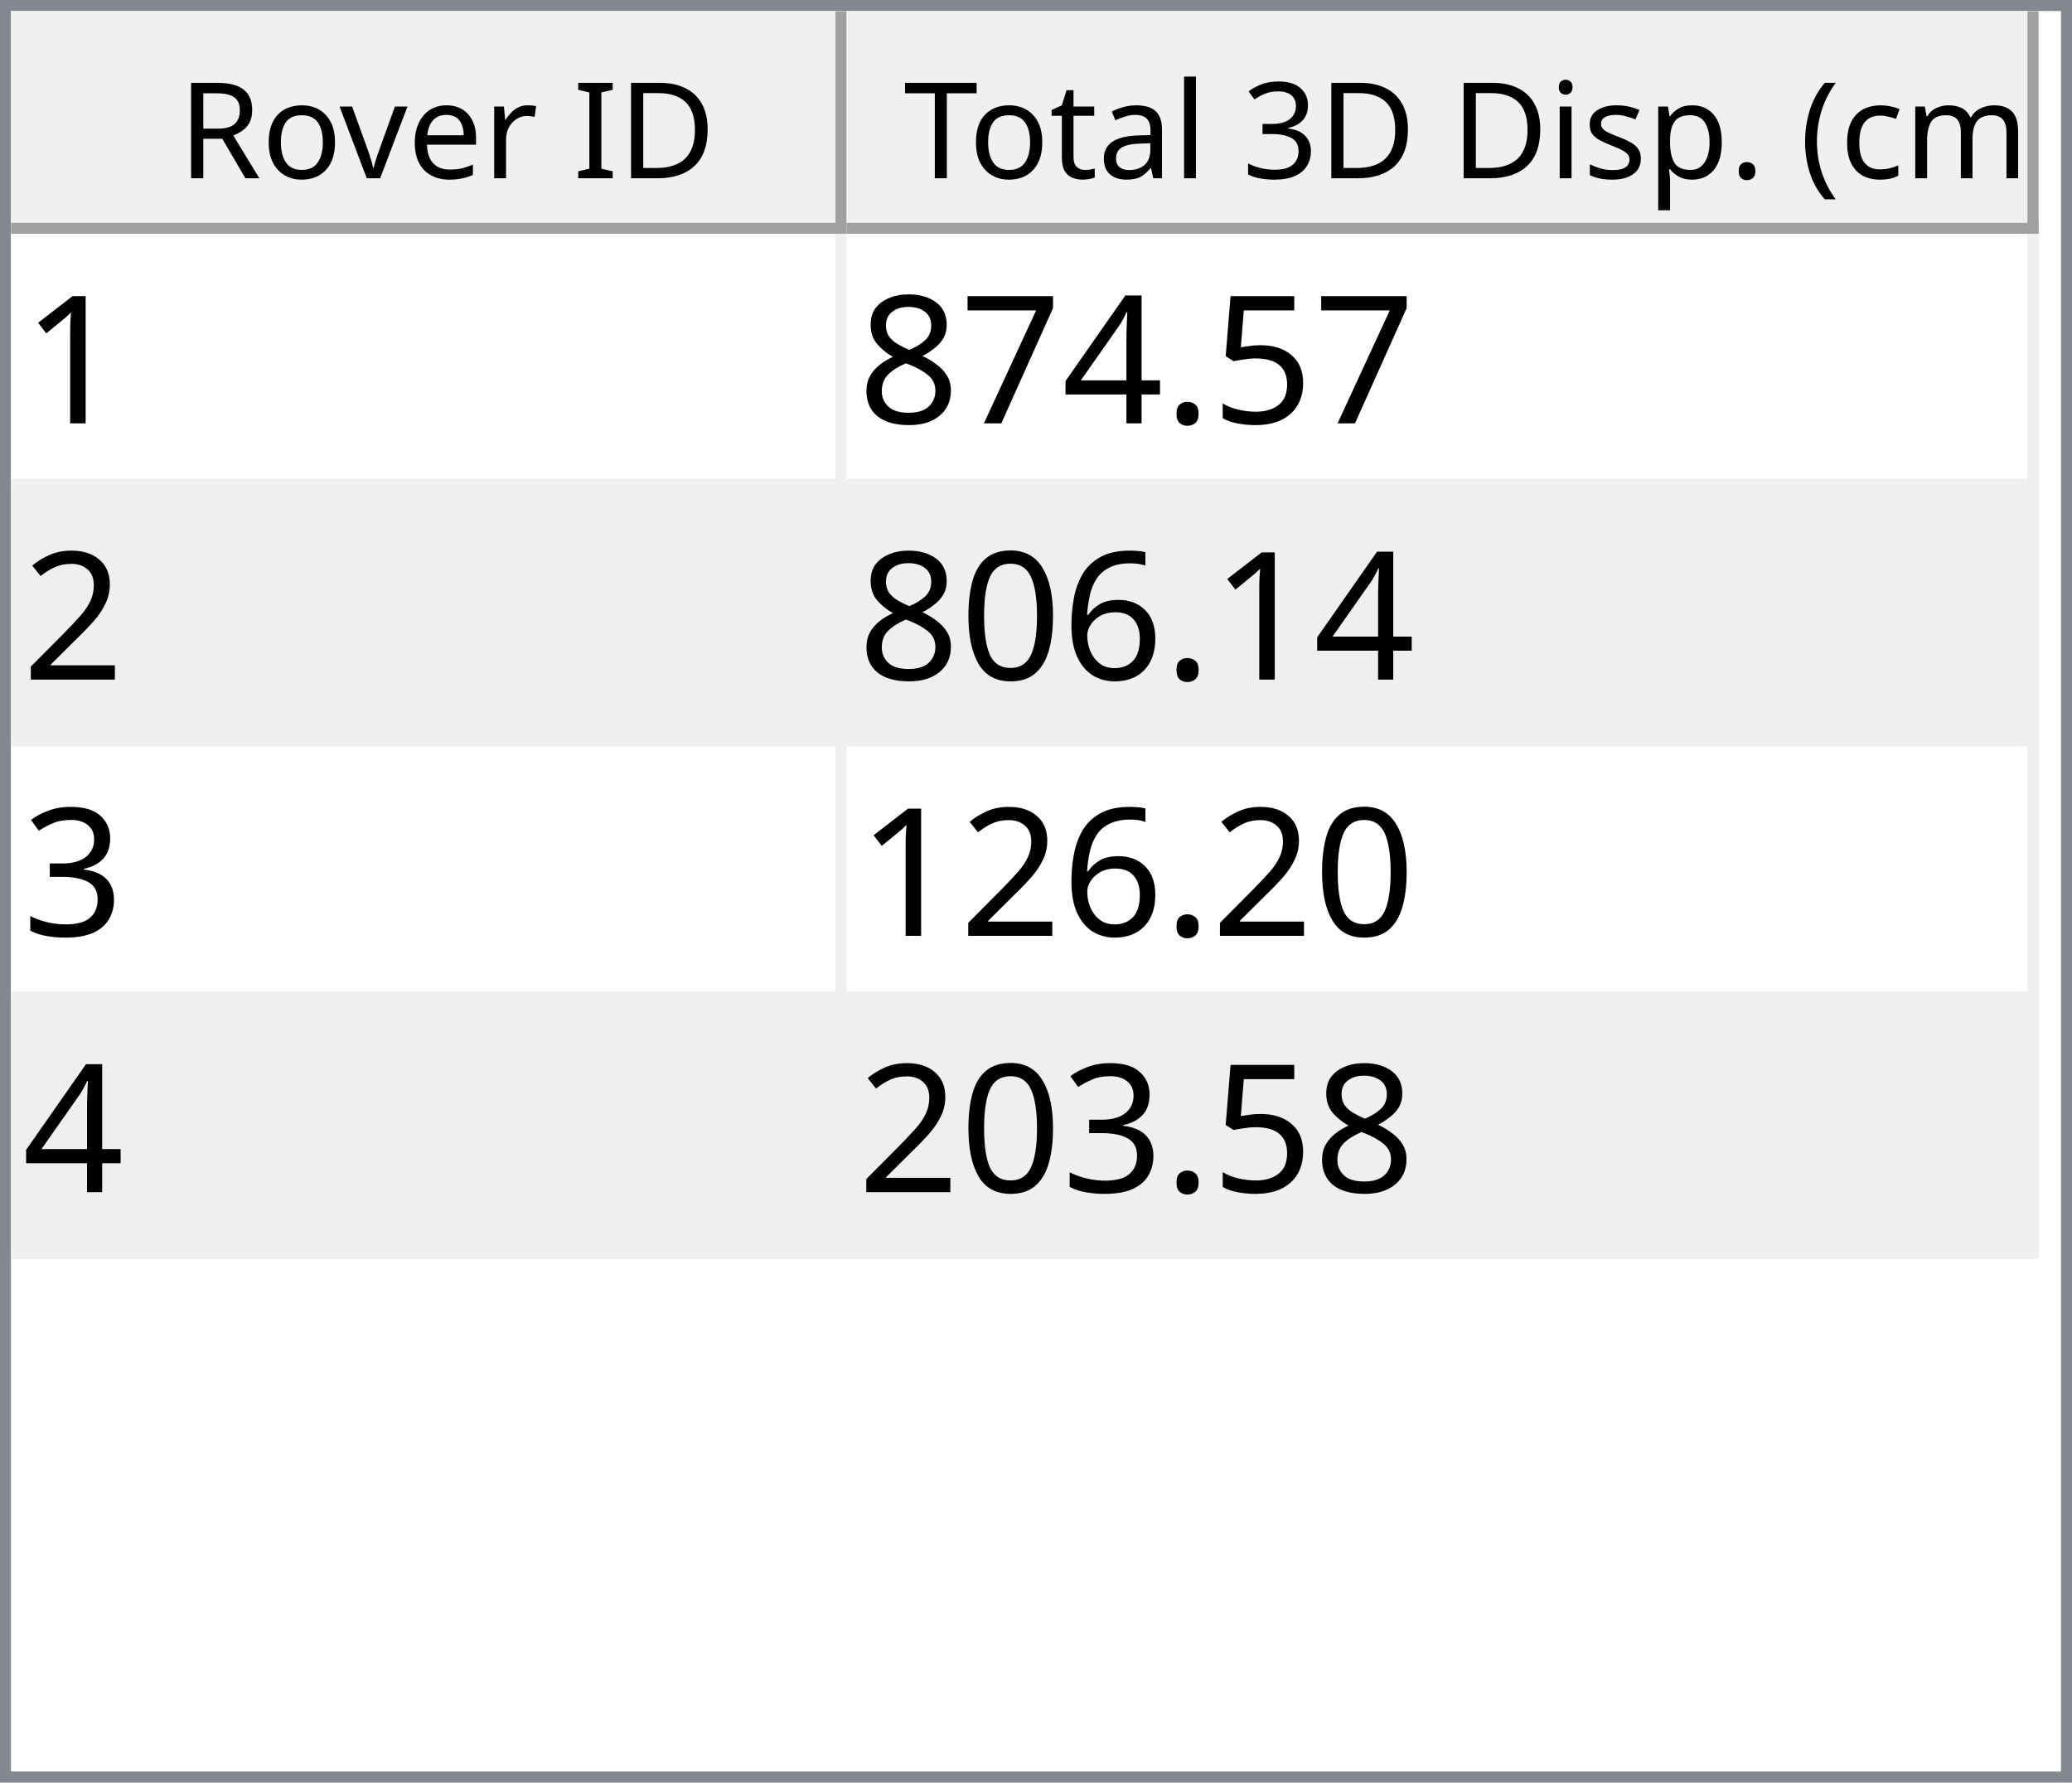
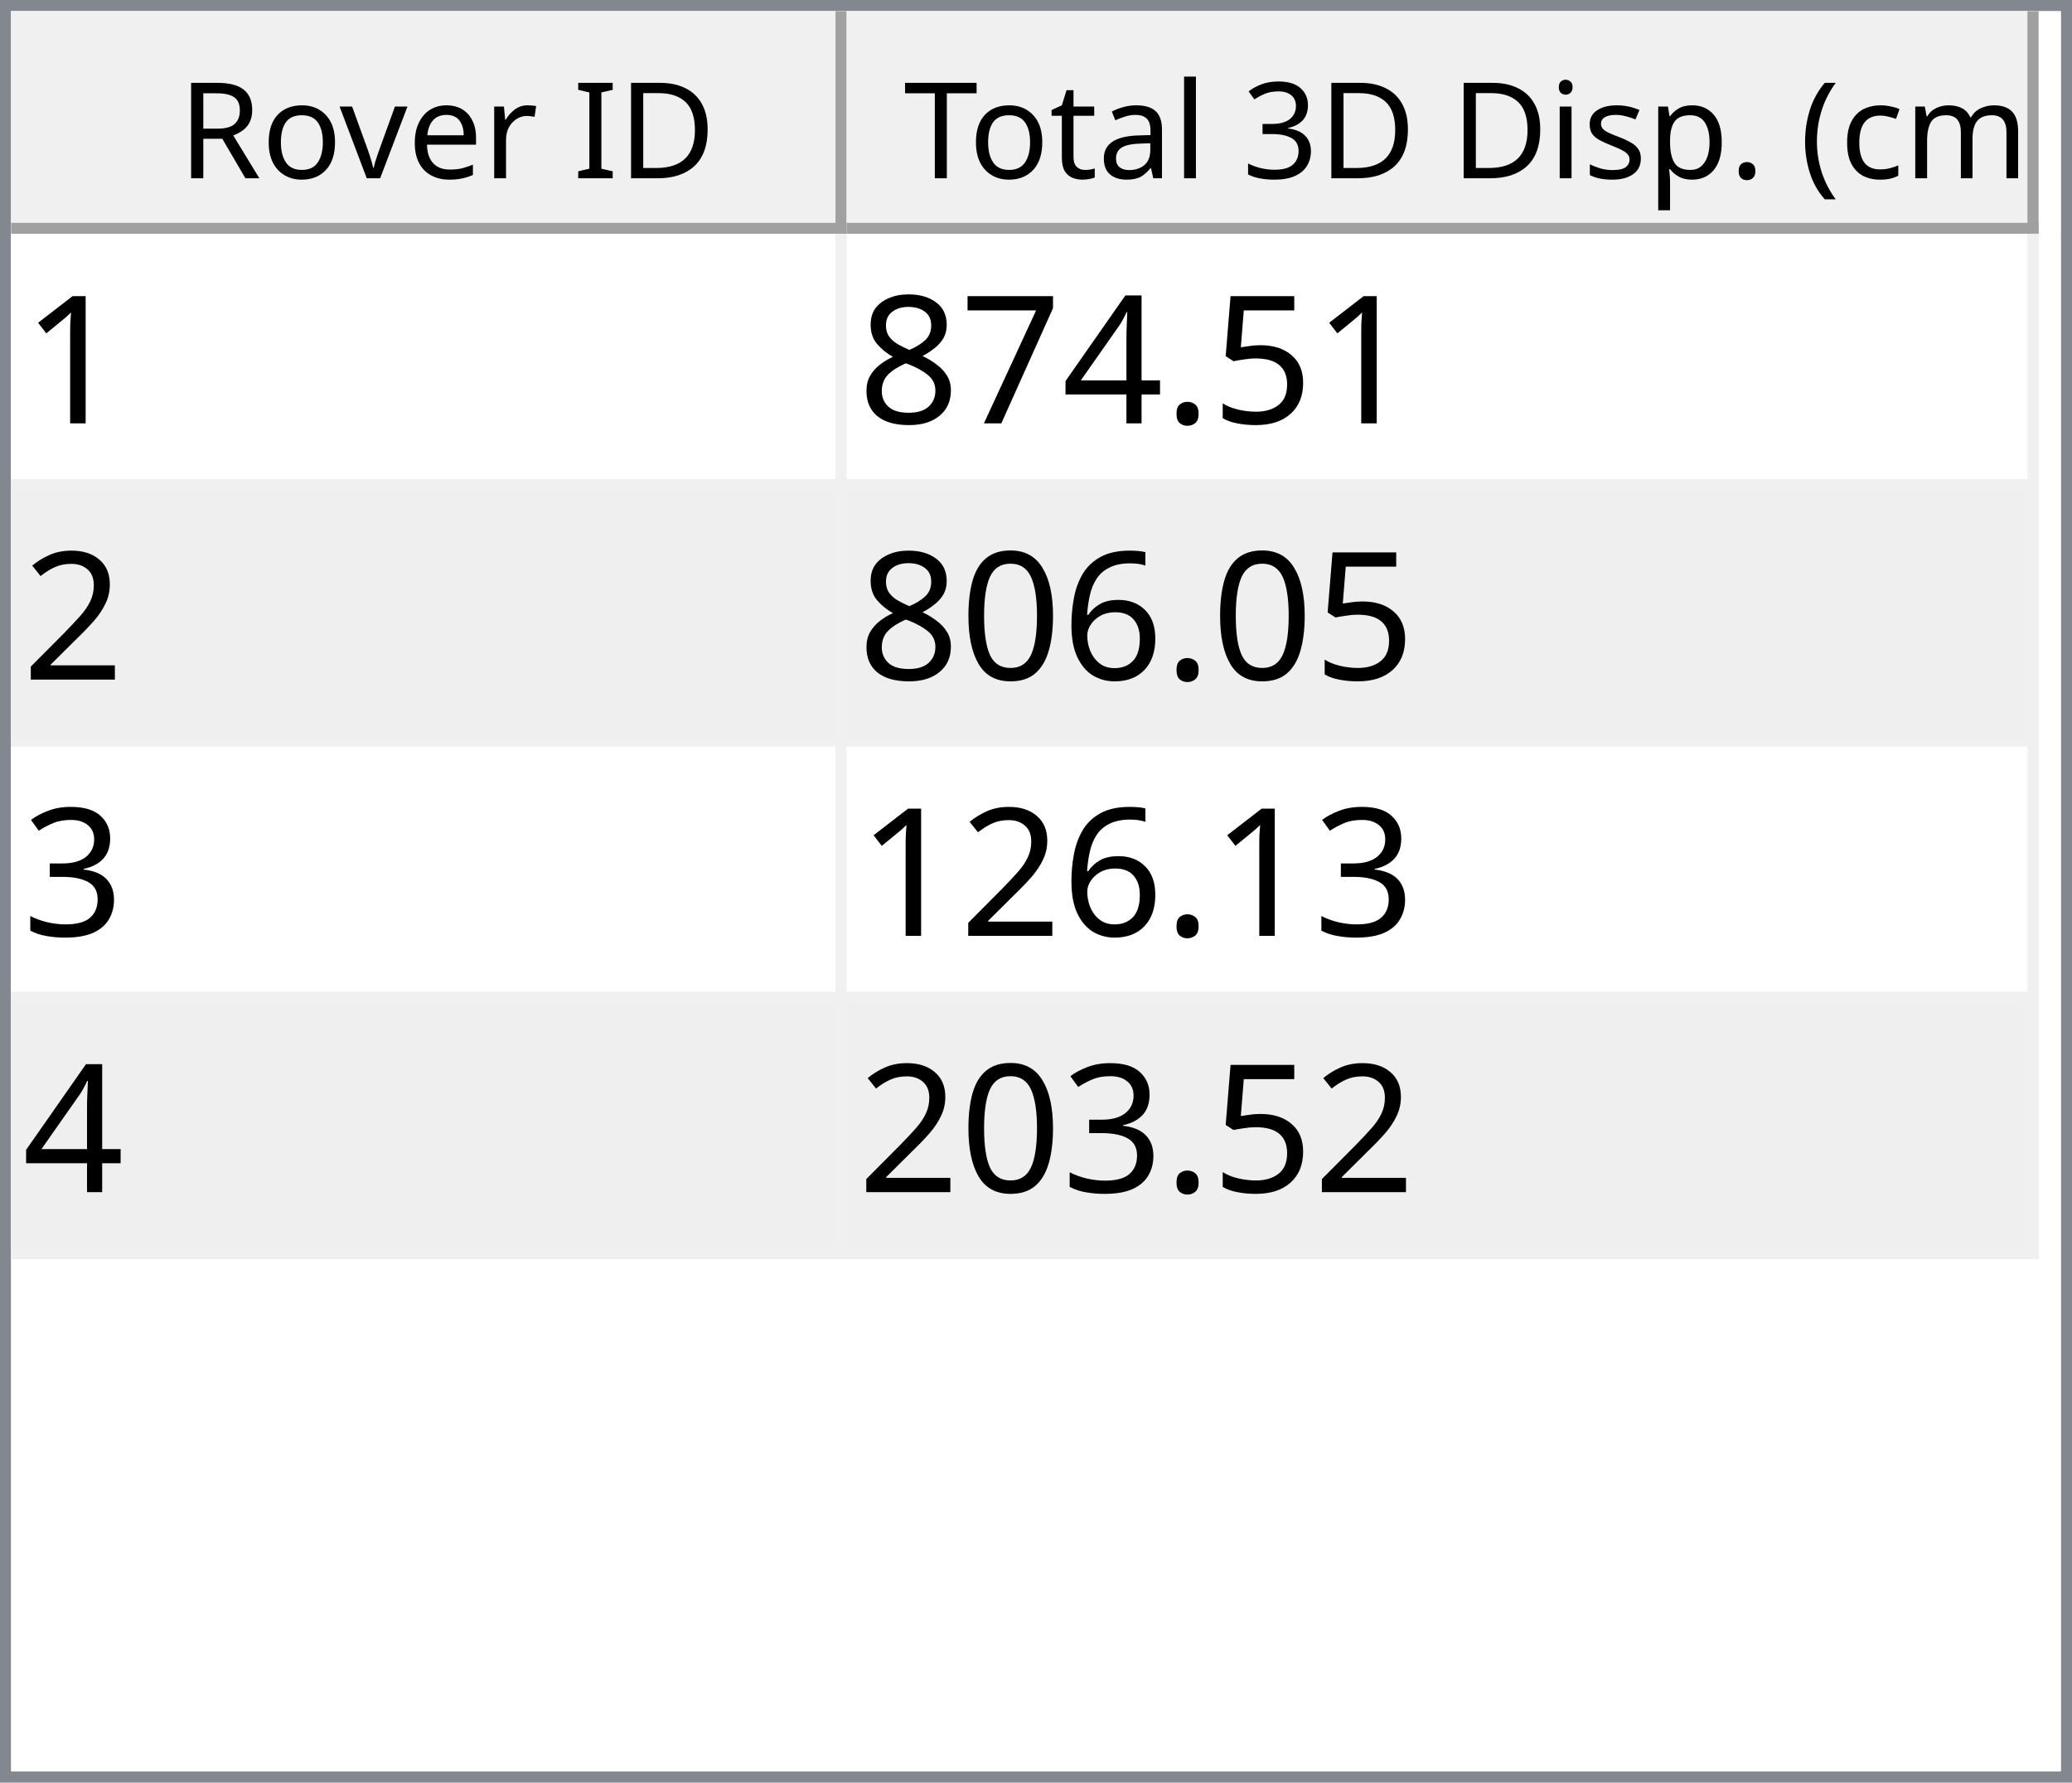
<svg xmlns="http://www.w3.org/2000/svg" style="fill-opacity:1; color-rendering:auto; color-interpolation:auto; text-rendering:auto; stroke:black; stroke-linecap:square; stroke-miterlimit:10; shape-rendering:auto; stroke-opacity:1; fill:black; stroke-dasharray:none; font-weight:normal; stroke-width:1; font-family:'Dialog'; font-style:normal; stroke-linejoin:miter; font-size:12px; stroke-dashoffset:0; image-rendering:auto;" width="186" height="160">
  <defs id="genericDefs" />
  <g>
    <defs id="defs1">
      <clipPath clipPathUnits="userSpaceOnUse" id="clipPath1">
        <path d="M0 0 L186 0 L186 160 L0 160 L0 0 Z" />
      </clipPath>
      <clipPath clipPathUnits="userSpaceOnUse" id="clipPath2">
        <path d="M0 0 L0 160 L186 160 L186 0 Z" />
      </clipPath>
      <clipPath clipPathUnits="userSpaceOnUse" id="clipPath3">
        <path d="M0 0 L0 20 L184 20 L184 0 Z" />
      </clipPath>
      <clipPath clipPathUnits="userSpaceOnUse" id="clipPath4">
        <path d="M0 0 L0 20 L75 20 L75 0 Z" />
      </clipPath>
      <clipPath clipPathUnits="userSpaceOnUse" id="clipPath5">
        <path d="M1 1 L1 19 L74 19 L74 1 Z" />
      </clipPath>
      <clipPath clipPathUnits="userSpaceOnUse" id="clipPath6">
        <path d="M0 0 L0 18 L73 18 L73 0 Z" />
      </clipPath>
      <clipPath clipPathUnits="userSpaceOnUse" id="clipPath7">
        <path d="M-0.5 -0.5 L-0.5 19.5 L74.5 19.5 L74.5 -0.5 Z" />
      </clipPath>
      <clipPath clipPathUnits="userSpaceOnUse" id="clipPath8">
        <path d="M0 0 L0 20 L107 20 L107 0 Z" />
      </clipPath>
      <clipPath clipPathUnits="userSpaceOnUse" id="clipPath9">
        <path d="M1 1 L1 19 L106 19 L106 1 Z" />
      </clipPath>
      <clipPath clipPathUnits="userSpaceOnUse" id="clipPath10">
        <path d="M0 0 L0 18 L105 18 L105 0 Z" />
      </clipPath>
      <clipPath clipPathUnits="userSpaceOnUse" id="clipPath11">
        <path d="M-0.5 -0.5 L-0.5 19.5 L106.5 19.5 L106.5 -0.5 Z" />
      </clipPath>
      <clipPath clipPathUnits="userSpaceOnUse" id="clipPath12">
        <path d="M0 0 L0 138 L184 138 L184 0 Z" />
      </clipPath>
      <clipPath clipPathUnits="userSpaceOnUse" id="clipPath13">
        <path d="M0 0 L0 92 L182 92 L182 0 Z" />
      </clipPath>
      <clipPath clipPathUnits="userSpaceOnUse" id="clipPath14">
        <path d="M-0.5 -0.5 L-0.5 91.5 L181.5 91.5 L181.5 -0.5 Z" />
      </clipPath>
      <clipPath clipPathUnits="userSpaceOnUse" id="clipPath15">
        <path d="M0 0 L0 22 L74 22 L74 0 Z" />
      </clipPath>
      <clipPath clipPathUnits="userSpaceOnUse" id="clipPath16">
        <path d="M0 0 L0 22 L106 22 L106 0 Z" />
      </clipPath>
      <font horiz-adv-x="64.551" id="font1">
        <font-face ascent="107.91" descent="25.098" units-per-em="100" style="font-style:normal; font-family:Segoe UI; font-weight:normal;" />
        <missing-glyph horiz-adv-x="64.551" d="M8.109 0 L8.109 68.266 L56.453 68.266 L56.453 0 L8.109 0 ZM15.328 7.234 L49.219 7.234 L49.219 61.031 L15.328 61.031 L15.328 7.234 Z" />
        <glyph unicode="D" horiz-adv-x="70.117" d="M9.188 0 L9.188 70.016 L28.516 70.016 Q65.531 70.016 65.531 35.891 Q65.531 19.672 55.25 9.836 Q44.969 0 27.734 0 L9.188 0 ZM17.391 62.594 L17.391 7.422 L27.828 7.422 Q41.609 7.422 49.273 14.797 Q56.938 22.172 56.938 35.688 Q56.938 62.594 28.328 62.594 L17.391 62.594 Z" />
        <glyph unicode="I" horiz-adv-x="26.611" d="M17.391 0 L9.188 0 L9.188 70.016 L17.391 70.016 L17.391 0 Z" />
        <glyph unicode=" " horiz-adv-x="27.393" d="" />
        <glyph unicode="r" horiz-adv-x="34.766" d="M34.188 41.891 Q32.078 43.5 28.125 43.5 Q23 43.5 19.555 38.672 Q16.109 33.844 16.109 25.484 L16.109 0 L8.109 0 L8.109 50 L16.109 50 L16.109 39.703 L16.312 39.703 Q18.016 44.969 21.531 47.922 Q25.047 50.875 29.391 50.875 Q32.516 50.875 34.188 50.203 L34.188 41.891 Z" />
        <glyph unicode="e" horiz-adv-x="52.295" d="M48.297 23 L12.984 23 Q13.188 14.656 17.484 10.109 Q21.781 5.562 29.297 5.562 Q37.75 5.562 44.828 11.141 L44.828 3.609 Q38.234 -1.172 27.391 -1.172 Q16.797 -1.172 10.742 5.641 Q4.688 12.453 4.688 24.812 Q4.688 36.469 11.305 43.82 Q17.922 51.172 27.734 51.172 Q37.547 51.172 42.922 44.828 Q48.297 38.484 48.297 27.203 L48.297 23 ZM40.094 29.781 Q40.047 36.719 36.75 40.578 Q33.453 44.438 27.594 44.438 Q21.922 44.438 17.969 40.383 Q14.016 36.328 13.094 29.781 L40.094 29.781 Z" />
        <glyph unicode="v" horiz-adv-x="47.9" d="M47.406 50 L27.484 0 L19.625 0 L0.688 50 L9.469 50 L22.172 13.672 Q23.578 9.672 23.922 6.688 L24.125 6.688 Q24.609 10.453 25.688 13.484 L38.969 50 L47.406 50 Z" />
        <glyph unicode="o" horiz-adv-x="58.594" d="M29 -1.172 Q17.922 -1.172 11.305 5.836 Q4.688 12.844 4.688 24.422 Q4.688 37.016 11.57 44.094 Q18.453 51.172 30.172 51.172 Q41.359 51.172 47.633 44.289 Q53.906 37.406 53.906 25.203 Q53.906 13.234 47.141 6.031 Q40.375 -1.172 29 -1.172 ZM29.594 44.438 Q21.875 44.438 17.383 39.188 Q12.891 33.938 12.891 24.703 Q12.891 15.828 17.43 10.695 Q21.969 5.562 29.594 5.562 Q37.359 5.562 41.531 10.594 Q45.703 15.625 45.703 24.906 Q45.703 34.281 41.531 39.359 Q37.359 44.438 29.594 44.438 Z" />
        <glyph unicode="R" horiz-adv-x="59.814" d="M59.375 0 L49.609 0 L37.891 19.625 Q36.281 22.359 34.766 24.289 Q33.25 26.219 31.664 27.438 Q30.078 28.656 28.25 29.219 Q26.422 29.781 24.125 29.781 L17.391 29.781 L17.391 0 L9.188 0 L9.188 70.016 L30.078 70.016 Q34.672 70.016 38.555 68.867 Q42.438 67.719 45.289 65.375 Q48.141 63.031 49.758 59.547 Q51.375 56.062 51.375 51.375 Q51.375 47.703 50.273 44.656 Q49.172 41.609 47.148 39.211 Q45.125 36.812 42.266 35.133 Q39.406 33.453 35.844 32.516 L35.844 32.328 Q37.594 31.547 38.891 30.547 Q40.188 29.547 41.359 28.18 Q42.531 26.812 43.68 25.078 Q44.828 23.344 46.234 21.047 L59.375 0 ZM17.391 62.594 L17.391 37.203 L28.516 37.203 Q31.594 37.203 34.203 38.133 Q36.812 39.062 38.719 40.797 Q40.625 42.531 41.703 45.047 Q42.781 47.562 42.781 50.688 Q42.781 56.297 39.141 59.445 Q35.5 62.594 28.609 62.594 L17.391 62.594 Z" />
        <glyph unicode=")" horiz-adv-x="30.176" d="M8.297 -15.922 L1.172 -15.922 Q16.406 2.344 16.406 26.812 Q16.406 51.469 1.078 70.016 L8.297 70.016 Q23.531 52.156 23.531 26.703 Q23.531 1.375 8.297 -15.922 Z" />
        <glyph unicode="m" horiz-adv-x="86.133" d="M79.109 0 L71.094 0 L71.094 28.719 Q71.094 37.016 68.531 40.727 Q65.969 44.438 59.906 44.438 Q54.781 44.438 51.195 39.75 Q47.609 35.062 47.609 28.516 L47.609 0 L39.594 0 L39.594 29.688 Q39.594 44.438 28.219 44.438 Q22.953 44.438 19.531 40.016 Q16.109 35.594 16.109 28.516 L16.109 0 L8.109 0 L8.109 50 L16.109 50 L16.109 42.094 L16.312 42.094 Q21.625 51.172 31.844 51.172 Q36.969 51.172 40.773 48.312 Q44.578 45.453 46 40.828 Q51.562 51.172 62.594 51.172 Q79.109 51.172 79.109 30.812 L79.109 0 Z" />
        <glyph unicode="c" horiz-adv-x="46.191" d="M42.188 2.297 Q36.422 -1.172 28.516 -1.172 Q17.828 -1.172 11.258 5.789 Q4.688 12.75 4.688 23.828 Q4.688 36.188 11.766 43.68 Q18.844 51.172 30.672 51.172 Q37.25 51.172 42.281 48.734 L42.281 40.531 Q36.719 44.438 30.375 44.438 Q22.703 44.438 17.797 38.945 Q12.891 33.453 12.891 24.516 Q12.891 15.719 17.508 10.641 Q22.125 5.562 29.891 5.562 Q36.422 5.562 42.188 9.906 L42.188 2.297 Z" />
        <glyph unicode="(" horiz-adv-x="30.176" d="M29.109 -15.922 L21.969 -15.922 Q6.844 1.375 6.844 26.703 Q6.844 52.156 21.969 70.016 L29.203 70.016 Q13.875 51.469 13.875 26.812 Q13.875 2.344 29.109 -15.922 Z" />
        <glyph unicode="." horiz-adv-x="21.68" d="M10.891 -1.078 Q8.641 -1.078 7.055 0.539 Q5.469 2.156 5.469 4.391 Q5.469 6.641 7.055 8.273 Q8.641 9.906 10.891 9.906 Q13.188 9.906 14.797 8.273 Q16.406 6.641 16.406 4.391 Q16.406 2.156 14.797 0.539 Q13.188 -1.078 10.891 -1.078 Z" />
        <glyph unicode="p" horiz-adv-x="58.789" d="M16.312 7.234 L16.109 7.234 L16.109 -23 L8.109 -23 L8.109 50 L16.109 50 L16.109 41.219 L16.312 41.219 Q22.219 51.172 33.594 51.172 Q43.266 51.172 48.688 44.461 Q54.109 37.75 54.109 26.469 Q54.109 13.922 48 6.375 Q41.891 -1.172 31.297 -1.172 Q21.578 -1.172 16.312 7.234 ZM16.109 27.391 L16.109 20.406 Q16.109 14.203 20.141 9.883 Q24.172 5.562 30.375 5.562 Q37.641 5.562 41.773 11.133 Q45.906 16.703 45.906 26.609 Q45.906 34.969 42.047 39.703 Q38.188 44.438 31.594 44.438 Q24.609 44.438 20.359 39.578 Q16.109 34.719 16.109 27.391 Z" />
        <glyph unicode="s" horiz-adv-x="42.432" d="M5.078 1.812 L5.078 10.406 Q11.625 5.562 19.484 5.562 Q30.031 5.562 30.031 12.594 Q30.031 14.594 29.125 15.992 Q28.219 17.391 26.68 18.461 Q25.141 19.531 23.07 20.383 Q21 21.234 18.609 22.172 Q15.281 23.484 12.766 24.828 Q10.25 26.172 8.57 27.859 Q6.891 29.547 6.031 31.695 Q5.172 33.844 5.172 36.719 Q5.172 40.234 6.789 42.945 Q8.406 45.656 11.086 47.484 Q13.766 49.312 17.211 50.242 Q20.656 51.172 24.312 51.172 Q30.812 51.172 35.938 48.922 L35.938 40.828 Q30.422 44.438 23.25 44.438 Q21 44.438 19.195 43.922 Q17.391 43.406 16.094 42.477 Q14.797 41.547 14.086 40.258 Q13.375 38.969 13.375 37.406 Q13.375 35.453 14.086 34.133 Q14.797 32.812 16.164 31.789 Q17.531 30.766 19.484 29.938 Q21.438 29.109 23.922 28.125 Q27.25 26.859 29.883 25.516 Q32.516 24.172 34.375 22.484 Q36.234 20.797 37.234 18.602 Q38.234 16.406 38.234 13.375 Q38.234 9.672 36.602 6.938 Q34.969 4.203 32.234 2.398 Q29.5 0.594 25.93 -0.289 Q22.359 -1.172 18.453 -1.172 Q10.75 -1.172 5.078 1.812 Z" />
        <glyph unicode="i" horiz-adv-x="24.219" d="M12.203 62.703 Q10.062 62.703 8.547 64.164 Q7.031 65.625 7.031 67.875 Q7.031 70.125 8.547 71.609 Q10.062 73.094 12.203 73.094 Q14.406 73.094 15.945 71.609 Q17.484 70.125 17.484 67.875 Q17.484 65.719 15.945 64.211 Q14.406 62.703 12.203 62.703 ZM16.109 0 L8.109 0 L8.109 50 L16.109 50 L16.109 0 Z" />
        <glyph unicode="3" horiz-adv-x="53.906" d="M46.531 19.828 Q46.531 15.094 44.75 11.211 Q42.969 7.328 39.719 4.57 Q36.469 1.812 31.93 0.297 Q27.391 -1.219 21.922 -1.219 Q11.922 -1.219 6 2.594 L6 11.188 Q13.094 5.609 22.219 5.609 Q25.875 5.609 28.828 6.539 Q31.781 7.469 33.906 9.227 Q36.031 10.984 37.18 13.477 Q38.328 15.969 38.328 19.094 Q38.328 32.812 18.797 32.812 L12.984 32.812 L12.984 39.594 L18.5 39.594 Q35.797 39.594 35.797 52.484 Q35.797 64.406 22.609 64.406 Q15.188 64.406 8.688 59.422 L8.688 67.188 Q15.375 71.188 24.609 71.188 Q29 71.188 32.57 69.969 Q36.141 68.75 38.68 66.555 Q41.219 64.359 42.609 61.281 Q44 58.203 44 54.5 Q44 40.672 30.031 36.719 L30.031 36.531 Q33.594 36.141 36.625 34.797 Q39.656 33.453 41.852 31.305 Q44.047 29.156 45.289 26.25 Q46.531 23.344 46.531 19.828 Z" />
        <glyph unicode="l" horiz-adv-x="24.219" d="M16.109 0 L8.109 0 L8.109 74.031 L16.109 74.031 L16.109 0 Z" />
        <glyph unicode="a" horiz-adv-x="50.879" d="M43.891 0 L35.891 0 L35.891 7.812 L35.688 7.812 Q30.469 -1.172 20.312 -1.172 Q12.844 -1.172 8.617 2.781 Q4.391 6.734 4.391 13.281 Q4.391 27.297 20.906 29.594 L35.891 31.688 Q35.891 44.438 25.594 44.438 Q16.547 44.438 9.281 38.281 L9.281 46.484 Q16.656 51.172 26.266 51.172 Q43.891 51.172 43.891 32.516 L43.891 0 ZM35.891 25.297 L23.828 23.641 Q18.266 22.859 15.43 20.875 Q12.594 18.891 12.594 13.875 Q12.594 10.203 15.211 7.883 Q17.828 5.562 22.172 5.562 Q28.125 5.562 32.008 9.742 Q35.891 13.922 35.891 20.312 L35.891 25.297 Z" />
        <glyph unicode="t" horiz-adv-x="33.887" d="M31.297 0.484 Q28.469 -1.078 23.828 -1.078 Q10.688 -1.078 10.688 13.578 L10.688 43.172 L2.094 43.172 L2.094 50 L10.688 50 L10.688 62.203 L18.703 64.797 L18.703 50 L31.297 50 L31.297 43.172 L18.703 43.172 L18.703 14.984 Q18.703 9.969 20.414 7.82 Q22.125 5.672 26.078 5.672 Q29.109 5.672 31.297 7.328 L31.297 0.484 Z" />
        <glyph unicode="T" horiz-adv-x="52.393" d="M50.594 62.594 L30.375 62.594 L30.375 0 L22.172 0 L22.172 62.594 L2 62.594 L2 70.016 L50.594 70.016 L50.594 62.594 Z" />
      </font>
      <font horiz-adv-x="75.0" id="font2">
        <font-face ascent="100.537" descent="21.973" units-per-em="100" style="font-style:normal; font-family:sans-serif; font-weight:normal;" />
        <missing-glyph horiz-adv-x="75.0" d="M12.5 0 L12.5 62.5 L62.5 62.5 L62.5 0 L12.5 0 ZM14.062 1.562 L60.938 1.562 L60.938 60.938 L14.062 60.938 L14.062 1.562 Z" />
        <glyph unicode="1" horiz-adv-x="55.615" d="M37.25 0 L28.469 0 L28.469 56 Q25.297 52.984 20.141 49.953 Q14.984 46.922 10.891 45.406 L10.891 53.906 Q18.266 57.375 23.781 62.305 Q29.297 67.234 31.594 71.875 L37.25 71.875 L37.25 0 Z" />
        <glyph unicode="5" horiz-adv-x="55.615" d="M4.156 18.75 L13.375 19.531 Q14.406 12.797 18.141 9.398 Q21.875 6 27.156 6 Q33.5 6 37.891 10.789 Q42.281 15.578 42.281 23.484 Q42.281 31 38.062 35.352 Q33.844 39.703 27 39.703 Q22.75 39.703 19.336 37.773 Q15.922 35.844 13.969 32.766 L5.719 33.844 L12.641 70.609 L48.25 70.609 L48.25 62.203 L19.672 62.203 L15.828 42.969 Q22.266 47.469 29.344 47.469 Q38.719 47.469 45.164 40.969 Q51.609 34.469 51.609 24.266 Q51.609 14.547 45.953 7.469 Q39.062 -1.219 27.156 -1.219 Q17.391 -1.219 11.211 4.25 Q5.031 9.719 4.156 18.75 Z" />
        <glyph unicode="." horiz-adv-x="27.783" d="M9.078 0 L9.078 10.016 L19.094 10.016 L19.094 0 L9.078 0 Z" />
        <glyph unicode="4" horiz-adv-x="55.615" d="M32.328 0 L32.328 17.141 L1.266 17.141 L1.266 25.203 L33.938 71.578 L41.109 71.578 L41.109 25.203 L50.781 25.203 L50.781 17.141 L41.109 17.141 L41.109 0 L32.328 0 ZM32.328 25.203 L32.328 57.469 L9.906 25.203 L32.328 25.203 Z" />
        <glyph unicode="7" horiz-adv-x="55.615" d="M4.734 62.203 L4.734 70.656 L51.078 70.656 L51.078 63.812 Q44.234 56.547 37.523 44.484 Q30.812 32.422 27.156 19.672 Q24.516 10.688 23.781 0 L14.75 0 Q14.891 8.453 18.062 20.414 Q21.234 32.375 27.172 43.484 Q33.109 54.594 39.797 62.203 L4.734 62.203 Z" />
        <glyph unicode="8" horiz-adv-x="55.615" d="M17.672 38.812 Q12.203 40.828 9.57 44.539 Q6.938 48.25 6.938 53.422 Q6.938 61.234 12.555 66.555 Q18.172 71.875 27.484 71.875 Q36.859 71.875 42.578 66.43 Q48.297 60.984 48.297 53.172 Q48.297 48.188 45.68 44.508 Q43.062 40.828 37.75 38.812 Q44.344 36.672 47.781 31.883 Q51.219 27.094 51.219 20.453 Q51.219 11.281 44.727 5.031 Q38.234 -1.219 27.641 -1.219 Q17.047 -1.219 10.547 5.055 Q4.047 11.328 4.047 20.703 Q4.047 27.688 7.594 32.398 Q11.141 37.109 17.672 38.812 ZM15.922 53.719 Q15.922 48.641 19.195 45.414 Q22.469 42.188 27.688 42.188 Q32.766 42.188 36.016 45.383 Q39.266 48.578 39.266 53.219 Q39.266 58.062 35.914 61.359 Q32.562 64.656 27.594 64.656 Q22.562 64.656 19.242 61.43 Q15.922 58.203 15.922 53.719 ZM13.094 20.656 Q13.094 16.891 14.875 13.375 Q16.656 9.859 20.172 7.93 Q23.688 6 27.734 6 Q34.031 6 38.133 10.055 Q42.234 14.109 42.234 20.359 Q42.234 26.703 38.016 30.859 Q33.797 35.016 27.438 35.016 Q21.234 35.016 17.164 30.914 Q13.094 26.812 13.094 20.656 Z" />
        <glyph unicode="2" horiz-adv-x="55.615" d="M50.344 8.453 L50.344 0 L3.031 0 Q2.938 3.172 4.047 6.109 Q5.859 10.938 9.836 15.625 Q13.812 20.312 21.344 26.469 Q33.016 36.031 37.117 41.625 Q41.219 47.219 41.219 52.203 Q41.219 57.422 37.477 61.008 Q33.734 64.594 27.734 64.594 Q21.391 64.594 17.578 60.789 Q13.766 56.984 13.719 50.25 L4.688 51.172 Q5.609 61.281 11.664 66.578 Q17.719 71.875 27.938 71.875 Q38.234 71.875 44.242 66.164 Q50.25 60.453 50.25 52 Q50.25 47.703 48.492 43.555 Q46.734 39.406 42.656 34.812 Q38.578 30.219 29.109 22.219 Q21.188 15.578 18.945 13.211 Q16.703 10.844 15.234 8.453 L50.344 8.453 Z" />
        <glyph unicode="6" horiz-adv-x="55.615" d="M49.75 54.047 L41.016 53.375 Q39.844 58.547 37.703 60.891 Q34.125 64.656 28.906 64.656 Q24.703 64.656 21.531 62.312 Q17.391 59.281 14.992 53.469 Q12.594 47.656 12.5 36.922 Q15.672 41.75 20.266 44.094 Q24.859 46.438 29.891 46.438 Q38.672 46.438 44.852 39.969 Q51.031 33.5 51.031 23.25 Q51.031 16.5 48.125 10.719 Q45.219 4.938 40.141 1.859 Q35.062 -1.219 28.609 -1.219 Q17.625 -1.219 10.695 6.859 Q3.766 14.938 3.766 33.5 Q3.766 54.25 11.422 63.672 Q18.109 71.875 29.438 71.875 Q37.891 71.875 43.289 67.141 Q48.688 62.406 49.75 54.047 ZM13.875 23.188 Q13.875 18.656 15.797 14.508 Q17.719 10.359 21.188 8.18 Q24.656 6 28.469 6 Q34.031 6 38.039 10.492 Q42.047 14.984 42.047 22.703 Q42.047 30.125 38.086 34.398 Q34.125 38.672 28.125 38.672 Q22.172 38.672 18.023 34.398 Q13.875 30.125 13.875 23.188 Z" />
        <glyph unicode="0" horiz-adv-x="55.615" d="M4.156 35.297 Q4.156 48 6.766 55.742 Q9.375 63.484 14.523 67.68 Q19.672 71.875 27.484 71.875 Q33.25 71.875 37.594 69.555 Q41.938 67.234 44.773 62.867 Q47.609 58.5 49.219 52.227 Q50.828 45.953 50.828 35.297 Q50.828 22.703 48.242 14.969 Q45.656 7.234 40.508 3.008 Q35.359 -1.219 27.484 -1.219 Q17.141 -1.219 11.234 6.203 Q4.156 15.141 4.156 35.297 ZM13.188 35.297 Q13.188 17.672 17.312 11.836 Q21.438 6 27.484 6 Q33.547 6 37.672 11.859 Q41.797 17.719 41.797 35.297 Q41.797 52.984 37.672 58.789 Q33.547 64.594 27.391 64.594 Q21.344 64.594 17.719 59.469 Q13.188 52.938 13.188 35.297 Z" />
        <glyph unicode="3" horiz-adv-x="55.615" d="M4.203 18.891 L12.984 20.062 Q14.5 12.594 18.141 9.297 Q21.781 6 27 6 Q33.203 6 37.477 10.297 Q41.75 14.594 41.75 20.953 Q41.75 27 37.797 30.93 Q33.844 34.859 27.734 34.859 Q25.25 34.859 21.531 33.891 L22.516 41.609 Q23.391 41.5 23.922 41.5 Q29.547 41.5 34.039 44.43 Q38.531 47.359 38.531 53.469 Q38.531 58.297 35.258 61.477 Q31.984 64.656 26.812 64.656 Q21.688 64.656 18.266 61.43 Q14.844 58.203 13.875 51.766 L5.078 53.328 Q6.688 62.156 12.398 67.016 Q18.109 71.875 26.609 71.875 Q32.469 71.875 37.398 69.359 Q42.328 66.844 44.945 62.5 Q47.562 58.156 47.562 53.266 Q47.562 48.641 45.07 44.828 Q42.578 41.016 37.703 38.766 Q44.047 37.312 47.562 32.695 Q51.078 28.078 51.078 21.141 Q51.078 11.766 44.242 5.25 Q37.406 -1.266 26.953 -1.266 Q17.531 -1.266 11.305 4.352 Q5.078 9.969 4.203 18.891 Z" />
      </font>
    </defs>
    <g style="fill:white; stroke:white;">
      <rect x="0" y="0" width="186" style="clip-path:url(#clipPath1); stroke:none;" height="160" />
    </g>
    <g style="fill:white; text-rendering:optimizeSpeed; color-rendering:optimizeSpeed; image-rendering:optimizeSpeed; shape-rendering:crispEdges; stroke:white; color-interpolation:sRGB;">
      <rect x="0" width="186" height="160" y="0" style="stroke:none;" />
      <path style="stroke:none;" d="M0 160 L186 160 L186 0 L0 0 Z" />
    </g>
    <g style="fill:rgb(240,240,240); font-family:'Segoe UI'; stroke:rgb(240,240,240);">
      <rect x="0" y="0" width="186" style="clip-path:url(#clipPath2); stroke:none;" height="160" />
    </g>
    <g style="fill:rgb(130,135,144); font-family:'Segoe UI'; stroke:rgb(130,135,144);">
      <path d="M0 0 L186 0 L186 160 L0 160 L0 0 ZM1 1 L185 1 L185 159 L1 159 L1 1 Z" style="fill-rule:evenodd; clip-path:url(#clipPath2); stroke:none;" />
    </g>
    <g style="fill:white; font-family:'Segoe UI'; stroke:white;" transform="translate(1,1)">
      <rect x="0" y="0" width="184" style="clip-path:url(#clipPath3); stroke:none;" height="20" />
    </g>
    <g style="fill:rgb(240,240,240); font-family:'Segoe UI'; stroke:rgb(240,240,240);" transform="translate(1,1)">
      <rect x="0" y="0" width="75" style="clip-path:url(#clipPath4); stroke:none;" height="20" />
    </g>
    <g style="font-family:'Segoe UI';" transform="translate(2,2)">
      <text x="14" xml:space="preserve" y="14" style="clip-path:url(#clipPath6); stroke:none;">Rover ID</text>
    </g>
    <g style="fill:rgb(160,160,160); font-family:'Segoe UI'; stroke:rgb(160,160,160); stroke-linejoin:bevel;" transform="translate(1.5,1.5)">
      <line x1="74" x2="74" y1="0" style="fill:none; clip-path:url(#clipPath7);" y2="19" />
    </g>
    <g style="fill:rgb(160,160,160); font-family:'Segoe UI'; stroke:rgb(160,160,160); stroke-linejoin:bevel;" transform="matrix(1,0,0,1,1,1) translate(0.5,0.5)">
      <line x1="0" x2="74" y1="19" style="fill:none; clip-path:url(#clipPath7);" y2="19" />
    </g>
    <g style="fill:rgb(240,240,240); font-family:'Segoe UI'; stroke:rgb(240,240,240);" transform="translate(76,1)">
      <rect x="0" y="0" width="107" style="clip-path:url(#clipPath8); stroke:none;" height="20" />
    </g>
    <g style="font-family:'Segoe UI';" transform="translate(77,2)">
      <text x="1" xml:space="preserve" y="14" style="clip-path:url(#clipPath10); stroke:none;"> Total 3D Disp. (cm)</text>
    </g>
    <g style="fill:rgb(160,160,160); font-family:'Segoe UI'; stroke:rgb(160,160,160); stroke-linejoin:bevel;" transform="translate(76.5,1.5)">
      <line x1="106" x2="106" y1="0" style="fill:none; clip-path:url(#clipPath11);" y2="19" />
    </g>
    <g style="fill:rgb(160,160,160); font-family:'Segoe UI'; stroke:rgb(160,160,160); stroke-linejoin:bevel;" transform="matrix(1,0,0,1,76,1) translate(0.5,0.5)">
      <line x1="0" x2="106" y1="19" style="fill:none; clip-path:url(#clipPath11);" y2="19" />
    </g>
    <g style="fill:white; font-family:'Segoe UI'; stroke:white;" transform="translate(1,21)">
      <rect x="0" y="0" width="184" style="clip-path:url(#clipPath12); stroke:none;" height="138" />
    </g>
    <g style="fill:rgb(240,240,240); font-size:16px; font-family:sans-serif; stroke:rgb(240,240,240);" transform="translate(1,21)">
      <rect x="0" y="0" width="182" style="clip-path:url(#clipPath13); stroke:none;" height="92" />
      <line transform="translate(0.5,0.5)" x1="0" x2="181" y1="22" style="clip-path:url(#clipPath14); fill:none; stroke-linejoin:bevel;" y2="22" />
    </g>
    <g transform="matrix(1,0,0,1,1,21) translate(0.5,0.5)" style="fill:rgb(240,240,240); font-size:16px; font-family:sans-serif; stroke:rgb(240,240,240); stroke-linejoin:bevel;">
      <line x1="0" x2="181" y1="45" style="fill:none; clip-path:url(#clipPath14);" y2="45" />
    </g>
    <g transform="matrix(1,0,0,1,1,21) translate(0.5,0.5)" style="fill:rgb(240,240,240); font-size:16px; font-family:sans-serif; stroke:rgb(240,240,240); stroke-linejoin:bevel;">
      <line x1="0" x2="181" y1="68" style="fill:none; clip-path:url(#clipPath14);" y2="68" />
    </g>
    <g transform="matrix(1,0,0,1,1,21) translate(0.5,0.5)" style="fill:rgb(240,240,240); font-size:16px; font-family:sans-serif; stroke:rgb(240,240,240); stroke-linejoin:bevel;">
      <line x1="0" x2="181" y1="91" style="fill:none; clip-path:url(#clipPath14);" y2="91" />
    </g>
    <g transform="matrix(1,0,0,1,1,21) translate(0.5,0.5)" style="fill:rgb(240,240,240); font-size:16px; font-family:sans-serif; stroke:rgb(240,240,240); stroke-linejoin:bevel;">
      <line x1="74" x2="74" y1="0" style="fill:none; clip-path:url(#clipPath14);" y2="91" />
    </g>
    <g transform="matrix(1,0,0,1,1,21) translate(0.5,0.5)" style="fill:rgb(240,240,240); font-size:16px; font-family:sans-serif; stroke:rgb(240,240,240); stroke-linejoin:bevel;">
      <line x1="181" x2="181" y1="0" style="fill:none; clip-path:url(#clipPath14);" y2="91" />
    </g>
    <g style="fill:white; font-size:16px; font-family:sans-serif; stroke:white;" transform="matrix(1,0,0,1,1,21)">
      <rect x="0" y="0" width="74" style="clip-path:url(#clipPath15); stroke:none;" height="22" />
      <text x="1" y="17" style="fill:black; clip-path:url(#clipPath15); stroke:none;" xml:space="preserve">1</text>
    </g>
    <g style="fill:white; font-size:16px; font-family:sans-serif; stroke:white;" transform="matrix(1,0,0,1,1,21) translate(75,0)">
      <rect x="0" y="0" width="106" style="clip-path:url(#clipPath16); stroke:none;" height="22" />
-       <text x="1" y="17" style="fill:black; clip-path:url(#clipPath16); stroke:none;" xml:space="preserve">874.57</text>
+       <text x="1" y="17" style="fill:black; clip-path:url(#clipPath16); stroke:none;" xml:space="preserve">874.51</text>
    </g>
    <g style="fill:rgb(239,239,239); font-size:16px; font-family:sans-serif; stroke:rgb(239,239,239);" transform="matrix(1,0,0,1,1,21) translate(0,23)">
      <rect x="0" y="0" width="74" style="clip-path:url(#clipPath15); stroke:none;" height="22" />
      <text x="1" y="17" style="fill:black; clip-path:url(#clipPath15); stroke:none;" xml:space="preserve">2</text>
    </g>
    <g style="fill:rgb(239,239,239); font-size:16px; font-family:sans-serif; stroke:rgb(239,239,239);" transform="matrix(1,0,0,1,1,21) translate(75,23)">
      <rect x="0" y="0" width="106" style="clip-path:url(#clipPath16); stroke:none;" height="22" />
-       <text x="1" y="17" style="fill:black; clip-path:url(#clipPath16); stroke:none;" xml:space="preserve">806.14</text>
+       <text x="1" y="17" style="fill:black; clip-path:url(#clipPath16); stroke:none;" xml:space="preserve">806.05</text>
    </g>
    <g style="fill:white; font-size:16px; font-family:sans-serif; stroke:white;" transform="matrix(1,0,0,1,1,21) translate(0,46)">
      <rect x="0" y="0" width="74" style="clip-path:url(#clipPath15); stroke:none;" height="22" />
      <text x="1" y="17" style="fill:black; clip-path:url(#clipPath15); stroke:none;" xml:space="preserve">3</text>
    </g>
    <g style="fill:white; font-size:16px; font-family:sans-serif; stroke:white;" transform="matrix(1,0,0,1,1,21) translate(75,46)">
      <rect x="0" y="0" width="106" style="clip-path:url(#clipPath16); stroke:none;" height="22" />
-       <text x="1" y="17" style="fill:black; clip-path:url(#clipPath16); stroke:none;" xml:space="preserve">126.20</text>
+       <text x="1" y="17" style="fill:black; clip-path:url(#clipPath16); stroke:none;" xml:space="preserve">126.13</text>
    </g>
    <g style="fill:rgb(239,239,239); font-size:16px; font-family:sans-serif; stroke:rgb(239,239,239);" transform="matrix(1,0,0,1,1,21) translate(0,69)">
      <rect x="0" y="0" width="74" style="clip-path:url(#clipPath15); stroke:none;" height="22" />
      <text x="1" y="17" style="fill:black; clip-path:url(#clipPath15); stroke:none;" xml:space="preserve">4</text>
    </g>
    <g style="fill:rgb(239,239,239); font-size:16px; font-family:sans-serif; stroke:rgb(239,239,239);" transform="matrix(1,0,0,1,1,21) translate(75,69)">
      <rect x="0" y="0" width="106" style="clip-path:url(#clipPath16); stroke:none;" height="22" />
-       <text x="1" y="17" style="fill:black; clip-path:url(#clipPath16); stroke:none;" xml:space="preserve">203.58</text>
+       <text x="1" y="17" style="fill:black; clip-path:url(#clipPath16); stroke:none;" xml:space="preserve">203.52</text>
    </g>
  </g>
</svg>
